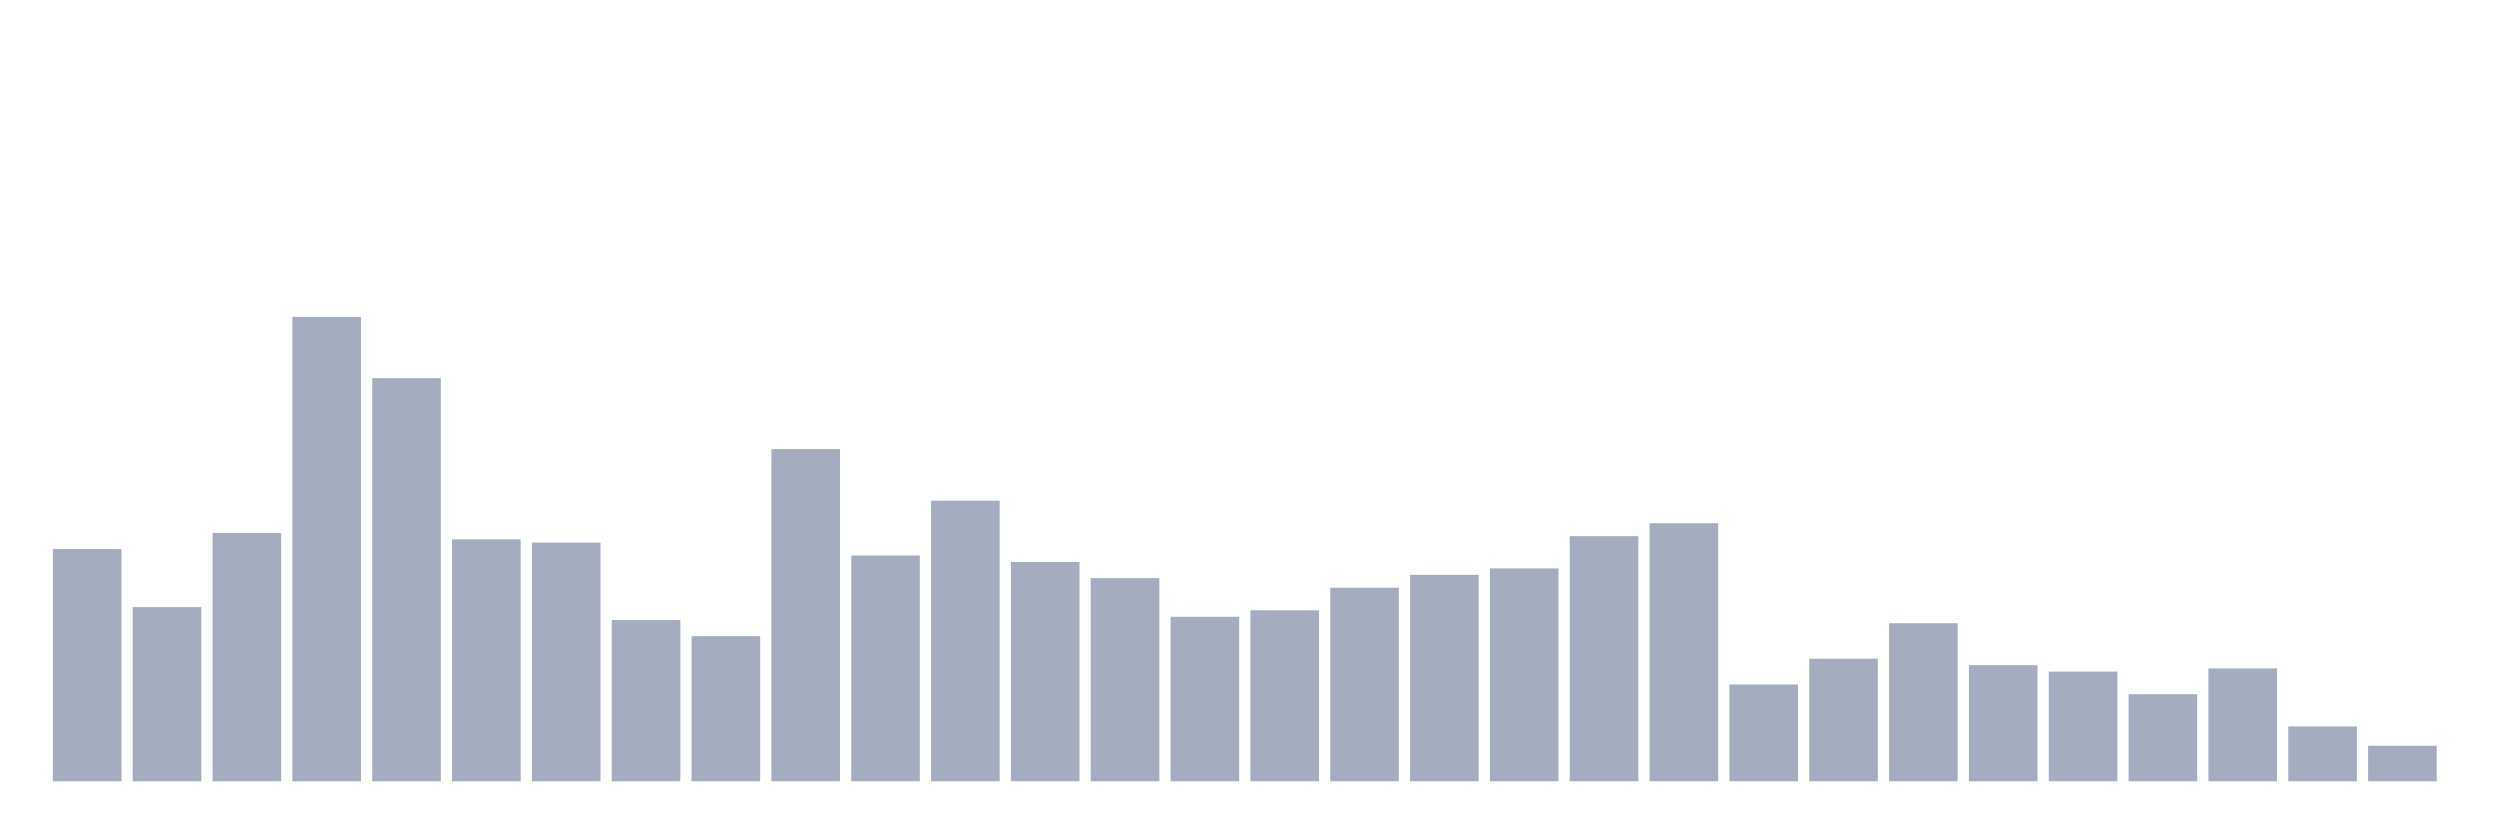
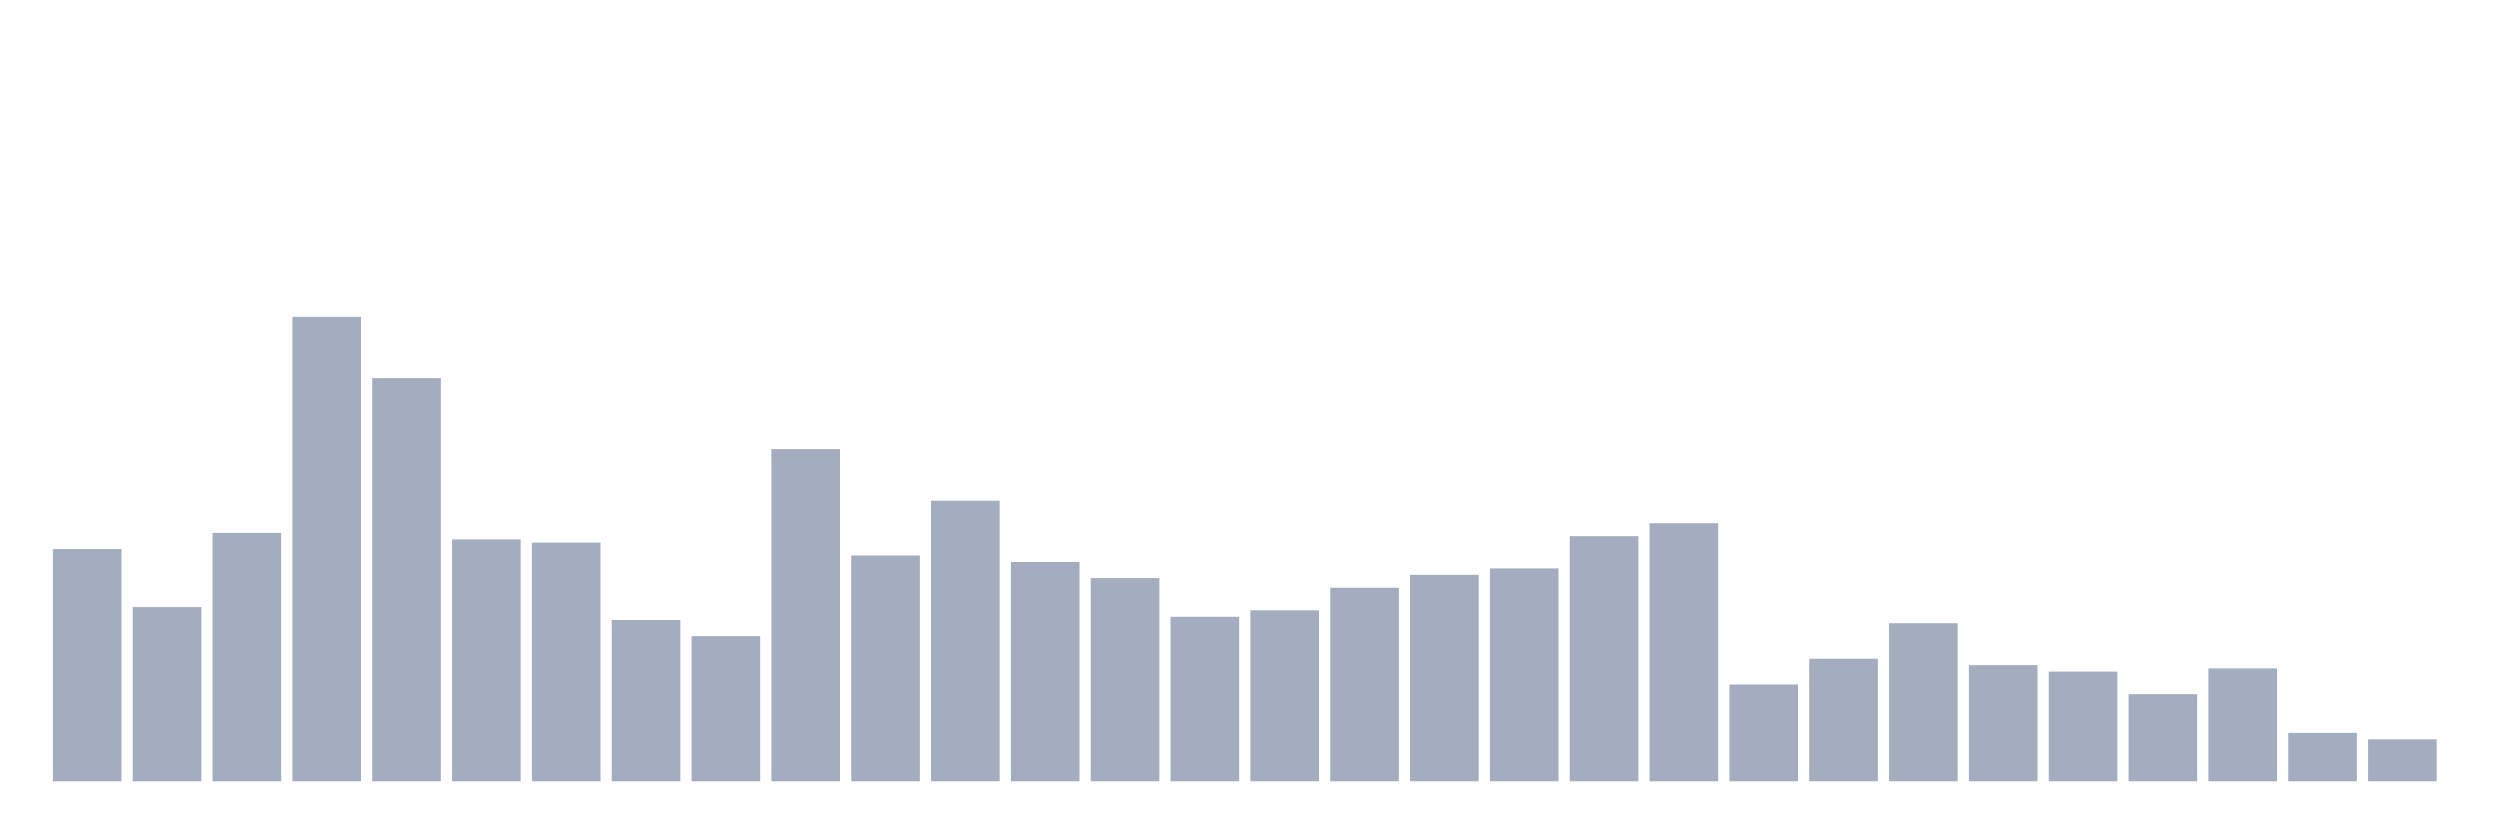
<svg xmlns="http://www.w3.org/2000/svg" viewBox="0 0 480 160">
  <g transform="translate(10,10)">
    <rect class="bar" x="0.153" width="13.175" y="95.418" height="44.582" fill="rgb(164,173,192)" />
    <rect class="bar" x="15.482" width="13.175" y="106.563" height="33.437" fill="rgb(164,173,192)" />
    <rect class="bar" x="30.81" width="13.175" y="92.322" height="47.678" fill="rgb(164,173,192)" />
    <rect class="bar" x="46.138" width="13.175" y="50.836" height="89.164" fill="rgb(164,173,192)" />
    <rect class="bar" x="61.466" width="13.175" y="62.601" height="77.399" fill="rgb(164,173,192)" />
    <rect class="bar" x="76.794" width="13.175" y="93.56" height="46.44" fill="rgb(164,173,192)" />
    <rect class="bar" x="92.123" width="13.175" y="94.18" height="45.82" fill="rgb(164,173,192)" />
    <rect class="bar" x="107.451" width="13.175" y="109.04" height="30.96" fill="rgb(164,173,192)" />
    <rect class="bar" x="122.779" width="13.175" y="112.136" height="27.864" fill="rgb(164,173,192)" />
    <rect class="bar" x="138.107" width="13.175" y="76.223" height="63.777" fill="rgb(164,173,192)" />
    <rect class="bar" x="153.436" width="13.175" y="96.656" height="43.344" fill="rgb(164,173,192)" />
    <rect class="bar" x="168.764" width="13.175" y="86.13" height="53.87" fill="rgb(164,173,192)" />
    <rect class="bar" x="184.092" width="13.175" y="97.895" height="42.105" fill="rgb(164,173,192)" />
    <rect class="bar" x="199.42" width="13.175" y="100.991" height="39.009" fill="rgb(164,173,192)" />
    <rect class="bar" x="214.748" width="13.175" y="108.421" height="31.579" fill="rgb(164,173,192)" />
    <rect class="bar" x="230.077" width="13.175" y="107.183" height="32.817" fill="rgb(164,173,192)" />
    <rect class="bar" x="245.405" width="13.175" y="102.848" height="37.152" fill="rgb(164,173,192)" />
    <rect class="bar" x="260.733" width="13.175" y="100.372" height="39.628" fill="rgb(164,173,192)" />
    <rect class="bar" x="276.061" width="13.175" y="99.133" height="40.867" fill="rgb(164,173,192)" />
    <rect class="bar" x="291.39" width="13.175" y="92.941" height="47.059" fill="rgb(164,173,192)" />
    <rect class="bar" x="306.718" width="13.175" y="90.464" height="49.536" fill="rgb(164,173,192)" />
    <rect class="bar" x="322.046" width="13.175" y="121.424" height="18.576" fill="rgb(164,173,192)" />
    <rect class="bar" x="337.374" width="13.175" y="116.471" height="23.529" fill="rgb(164,173,192)" />
    <rect class="bar" x="352.702" width="13.175" y="109.659" height="30.341" fill="rgb(164,173,192)" />
    <rect class="bar" x="368.031" width="13.175" y="117.709" height="22.291" fill="rgb(164,173,192)" />
    <rect class="bar" x="383.359" width="13.175" y="118.947" height="21.053" fill="rgb(164,173,192)" />
    <rect class="bar" x="398.687" width="13.175" y="123.282" height="16.718" fill="rgb(164,173,192)" />
    <rect class="bar" x="414.015" width="13.175" y="118.328" height="21.672" fill="rgb(164,173,192)" />
-     <rect class="bar" x="429.344" width="13.175" y="129.474" height="10.526" fill="rgb(164,173,192)" />
-     <rect class="bar" x="444.672" width="13.175" y="133.189" height="6.811" fill="rgb(164,173,192)" />
+     <rect class="bar" x="429.344" width="13.175" y="130.712" height="9.288" fill="rgb(164,173,192)" />
+     <rect class="bar" x="444.672" width="13.175" y="131.95" height="8.05" fill="rgb(164,173,192)" />
  </g>
</svg>
